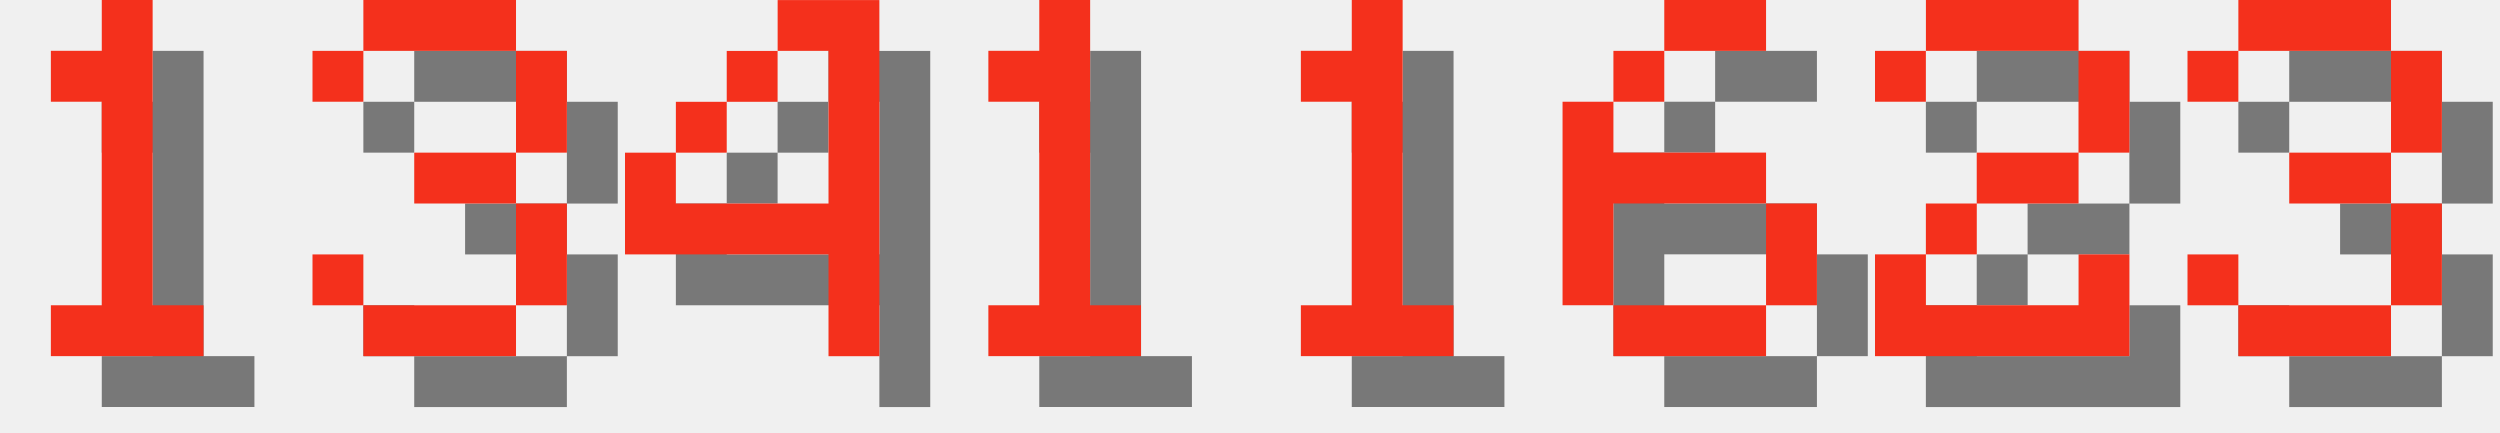
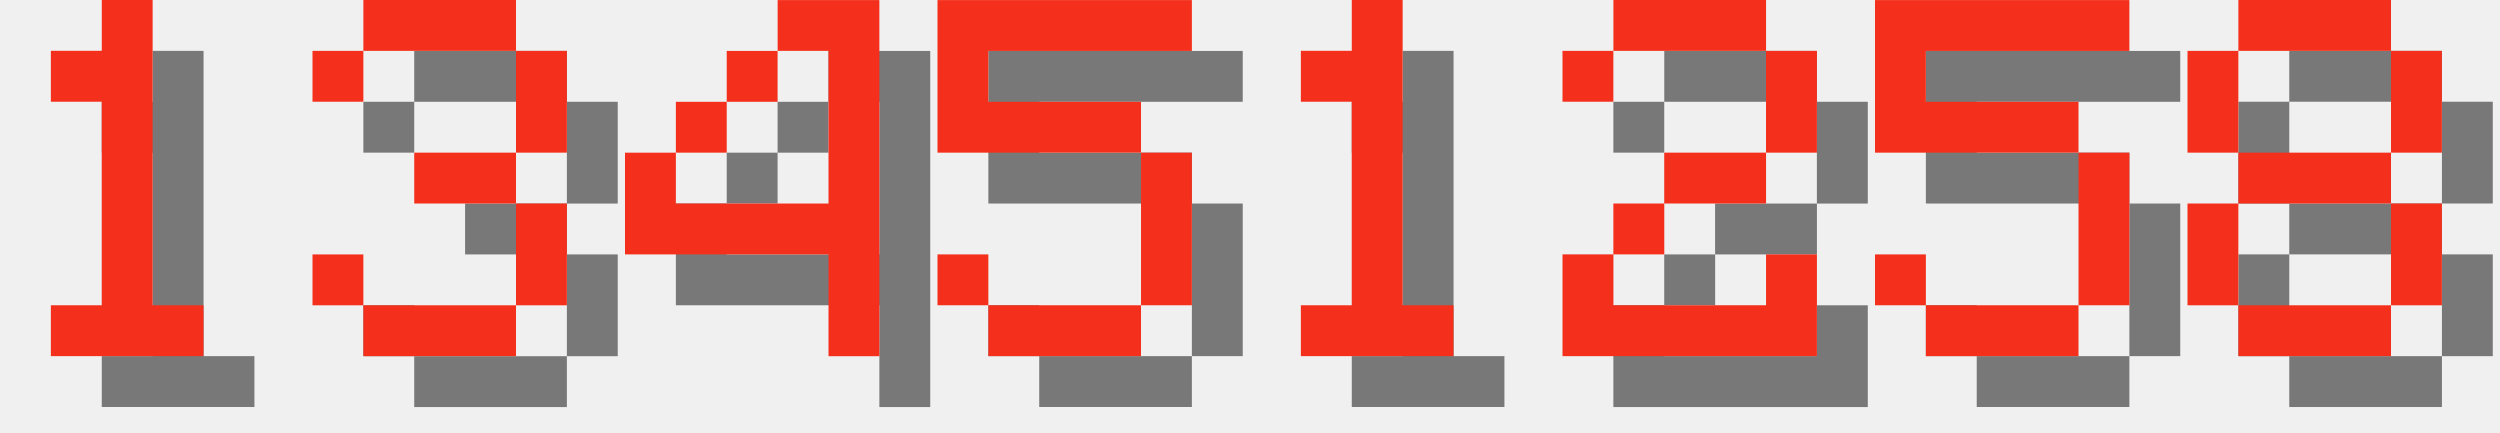
<svg xmlns="http://www.w3.org/2000/svg" version="1.1" width="208.0" height="36">
  <style>
        .text-foreground {
            fill: #F4301C;
        }
        .text-shadow {
            fill: #000000;
            fill-opacity: 0.5;
        }
    </style>
  <g class="digit" id="digit_1" transform="translate(0.0, 0), scale(4)">
    <path id="digit_1_shadow" class="text-shadow" d="m2.117 2.117v1.058h1.058v4.233h-1.058v1.058h3.175v-1.058h-1.058v-6.35h-1.058v1.058h-1.058z" fill-opacity=".5" style="paint-order:stroke fill markers" />
    <path id="digit_1_fg" class="text-foreground" d="m1.058 1.058v1.058h1.058v4.233h-1.058v1.058h3.175v-1.058h-1.058v-6.35h-1.058v1.058h-1.058z" fill="#fff" style="paint-order:stroke fill markers" />
  </g>
  <g class="digit" id="digit_3" transform="translate(26.0, 0), scale(4)">
    <path id="digit_3_shadow" class="text-shadow" d="m1.058 2.117v1.058h1.058v-1.058h3.175v2.117h-2.117v1.058h2.117v2.117h-3.175v-1.058h-1.058v1.058h1.058v1.058h3.175v-1.058h1.058v-2.117h-1.058v-1.058h1.058v-2.117h-1.058v-1.058h-3.175v1.058h-1.058z" fill-opacity=".5" style="paint-order:stroke fill markers" />
    <path id="digit_3_fg" class="text-foreground" d="m0 1.058v1.058h1.058v-1.058h3.175v2.117h-2.117v1.058h2.117v2.117h-3.175v-1.058h-1.058v1.058h1.058v1.058h3.175v-1.058h1.058v-2.117h-1.058v-1.058h1.058v-2.117h-1.058v-1.058h-3.175v1.058h-1.058z" fill="#fff" style="paint-order:stroke fill markers" />
  </g>
  <g class="digit" id="digit_4" transform="translate(52.0, 0), scale(4)">
    <path id="digit_4_shadow" class="text-shadow" d="m4.233 1.058v1.058h1.058v3.175h-3.175v-1.058h-1.058v2.117h4.233v2.117h1.058v-7.408h-2.117zm-2.117 3.175h1.058v-1.058h-1.058v1.058zm1.058-1.058h1.058v-1.058h-1.058v1.058z" fill-opacity=".5" style="paint-order:stroke fill markers" />
    <path id="digit_4_fg" class="text-foreground" d="m3.175 0v1.058h1.058v3.175h-3.175v-1.058h-1.058v2.117h4.233v2.117h1.058v-7.408h-2.117zm-2.117 3.175h1.058v-1.058h-1.058v1.058zm1.058-1.058h1.058v-1.058h-1.058v1.058z" fill="#fff" style="paint-order:stroke fill markers" />
  </g>
-   <g class="digit" id="digit_1" transform="translate(78.0, 0), scale(4)">
-     <path id="digit_1_shadow" class="text-shadow" d="m2.117 2.117v1.058h1.058v4.233h-1.058v1.058h3.175v-1.058h-1.058v-6.35h-1.058v1.058h-1.058z" fill-opacity=".5" style="paint-order:stroke fill markers" />
-     <path id="digit_1_fg" class="text-foreground" d="m1.058 1.058v1.058h1.058v4.233h-1.058v1.058h3.175v-1.058h-1.058v-6.35h-1.058v1.058h-1.058z" fill="#fff" style="paint-order:stroke fill markers" />
+   <g class="digit" id="digit_5" transform="translate(78.0, 0), scale(4)">
+     <path id="digit_5_shadow" class="text-shadow" d="m1.058 1.058v3.175h4.233v3.175h-3.175v-1.058h-1.058v1.058h1.058v1.058h3.175v-1.058h1.058v-3.175h-1.058v-1.058h-3.175v-1.058h4.233v-1.058h-5.292z" fill-opacity=".5" style="paint-order:stroke fill markers" />
+     <path id="digit_5_fg" class="text-foreground" d="m0 0v3.175h4.233v3.175h-3.175v-1.058h-1.058v1.058h1.058v1.058h3.175v-1.058h1.058v-3.175h-1.058v-1.058h-3.175v-1.058h4.233v-1.058h-5.292z" fill="#fff" style="paint-order:stroke fill markers" />
  </g>
  <g class="digit" id="digit_1" transform="translate(104.0, 0), scale(4)">
    <path id="digit_1_shadow" class="text-shadow" d="m2.117 2.117v1.058h1.058v4.233h-1.058v1.058h3.175v-1.058h-1.058v-6.35h-1.058v1.058h-1.058z" fill-opacity=".5" style="paint-order:stroke fill markers" />
    <path id="digit_1_fg" class="text-foreground" d="m1.058 1.058v1.058h1.058v4.233h-1.058v1.058h3.175v-1.058h-1.058v-6.35h-1.058v1.058h-1.058z" fill="#fff" style="paint-order:stroke fill markers" />
  </g>
-   <g class="digit" id="digit_6" transform="translate(130.0, 0), scale(4)">
-     <path id="digit_6_shadow" class="text-shadow" d="m3.175 1.058v1.058h2.117v-1.058h-2.117zm0 1.058h-1.058v1.058h1.058v-1.058zm-1.058 1.058h-1.058v4.233h1.058v-2.117h3.175v-1.058h-3.175v-1.058zm3.175 2.117v2.117h1.058v-2.117h-1.058zm0 2.117h-3.175v1.058h3.175v-1.058z" fill-opacity=".5" style="paint-order:stroke fill markers" />
-     <path id="digit_6_fg" class="text-foreground" d="m2.117 0v1.058h2.117v-1.058h-2.117zm0 1.058h-1.058v1.058h1.058v-1.058zm-1.058 1.058h-1.058v4.233h1.058v-2.117h3.175v-1.058h-3.175v-1.058zm3.175 2.117v2.117h1.058v-2.117h-1.058zm0 2.117h-3.175v1.058h3.175v-1.058z" fill="#fff" style="paint-order:stroke fill markers" />
-   </g>
-   <g class="digit" id="digit_2" transform="translate(156.0, 0), scale(4)">
+   <g class="digit" id="digit_2" transform="translate(130.0, 0), scale(4)">
    <path id="digit_2_shadow" class="text-shadow" d="m1.058 2.117v1.058h1.058v-1.058h3.175v2.117h-2.117v1.058h-1.058v1.058h-1.058v2.117h5.292v-2.117h-1.058v1.058h-3.175v-1.058h1.058v-1.058h2.117v-1.058h1.058v-2.117h-1.058v-1.058h-3.175v1.058h-1.058z" fill-opacity=".5" style="paint-order:stroke fill markers" />
    <path id="digit_2_fg" class="text-foreground" d="m0 1.058v1.058h1.058v-1.058h3.175v2.117h-2.117v1.058h-1.058v1.058h-1.058v2.117h5.292v-2.117h-1.058v1.058h-3.175v-1.058h1.058v-1.058h2.117v-1.058h1.058v-2.117h-1.058v-1.058h-3.175v1.058h-1.058z" fill="#fff" style="paint-order:stroke fill markers" />
  </g>
-   <g class="digit" id="digit_3" transform="translate(182.0, 0), scale(4)">
-     <path id="digit_3_shadow" class="text-shadow" d="m1.058 2.117v1.058h1.058v-1.058h3.175v2.117h-2.117v1.058h2.117v2.117h-3.175v-1.058h-1.058v1.058h1.058v1.058h3.175v-1.058h1.058v-2.117h-1.058v-1.058h1.058v-2.117h-1.058v-1.058h-3.175v1.058h-1.058z" fill-opacity=".5" style="paint-order:stroke fill markers" />
-     <path id="digit_3_fg" class="text-foreground" d="m0 1.058v1.058h1.058v-1.058h3.175v2.117h-2.117v1.058h2.117v2.117h-3.175v-1.058h-1.058v1.058h1.058v1.058h3.175v-1.058h1.058v-2.117h-1.058v-1.058h1.058v-2.117h-1.058v-1.058h-3.175v1.058h-1.058z" fill="#fff" style="paint-order:stroke fill markers" />
+   <g class="digit" id="digit_5" transform="translate(156.0, 0), scale(4)">
+     <path id="digit_5_shadow" class="text-shadow" d="m1.058 1.058v3.175h4.233v3.175h-3.175v-1.058h-1.058v1.058h1.058v1.058h3.175v-1.058h1.058v-3.175h-1.058v-1.058h-3.175v-1.058h4.233v-1.058h-5.292z" fill-opacity=".5" style="paint-order:stroke fill markers" />
+     <path id="digit_5_fg" class="text-foreground" d="m0 0v3.175h4.233v3.175h-3.175v-1.058h-1.058v1.058h1.058v1.058h3.175v-1.058h1.058v-3.175h-1.058v-1.058h-3.175v-1.058h4.233v-1.058h-5.292z" fill="#fff" style="paint-order:stroke fill markers" />
+   </g>
+   <g class="digit" id="digit_8" transform="translate(182.0, 0), scale(4)">
+     <path id="digit_8_shadow" class="text-shadow" d="m2.117 1.058v1.058h3.175v-1.058h-3.175zm3.175 1.058v2.117h1.058v-2.117h-1.058zm0 2.117h-3.175v1.058h3.175v-1.058zm0 1.058v2.117h1.058v-2.117h-1.058zm0 2.117h-3.175v1.058h3.175v-1.058zm-3.175 0v-2.117h-1.058v2.117h1.058zm0-3.175v-2.117h-1.058v2.117h1.058z" fill-opacity=".5" style="paint-order:stroke fill markers" />
+     <path id="digit_8_fg" class="text-foreground" d="m1.058 0v1.058h3.175v-1.058h-3.175zm3.175 1.058v2.117h1.058v-2.117h-1.058zm0 2.117h-3.175v1.058h3.175v-1.058zm0 1.058v2.117h1.058v-2.117h-1.058zm0 2.117h-3.175v1.058h3.175v-1.058zm-3.175 0v-2.117h-1.058v2.117h1.058zm0-3.175v-2.117h-1.058v2.117h1.058z" fill="#fff" style="paint-order:stroke fill markers" />
  </g>
</svg>
